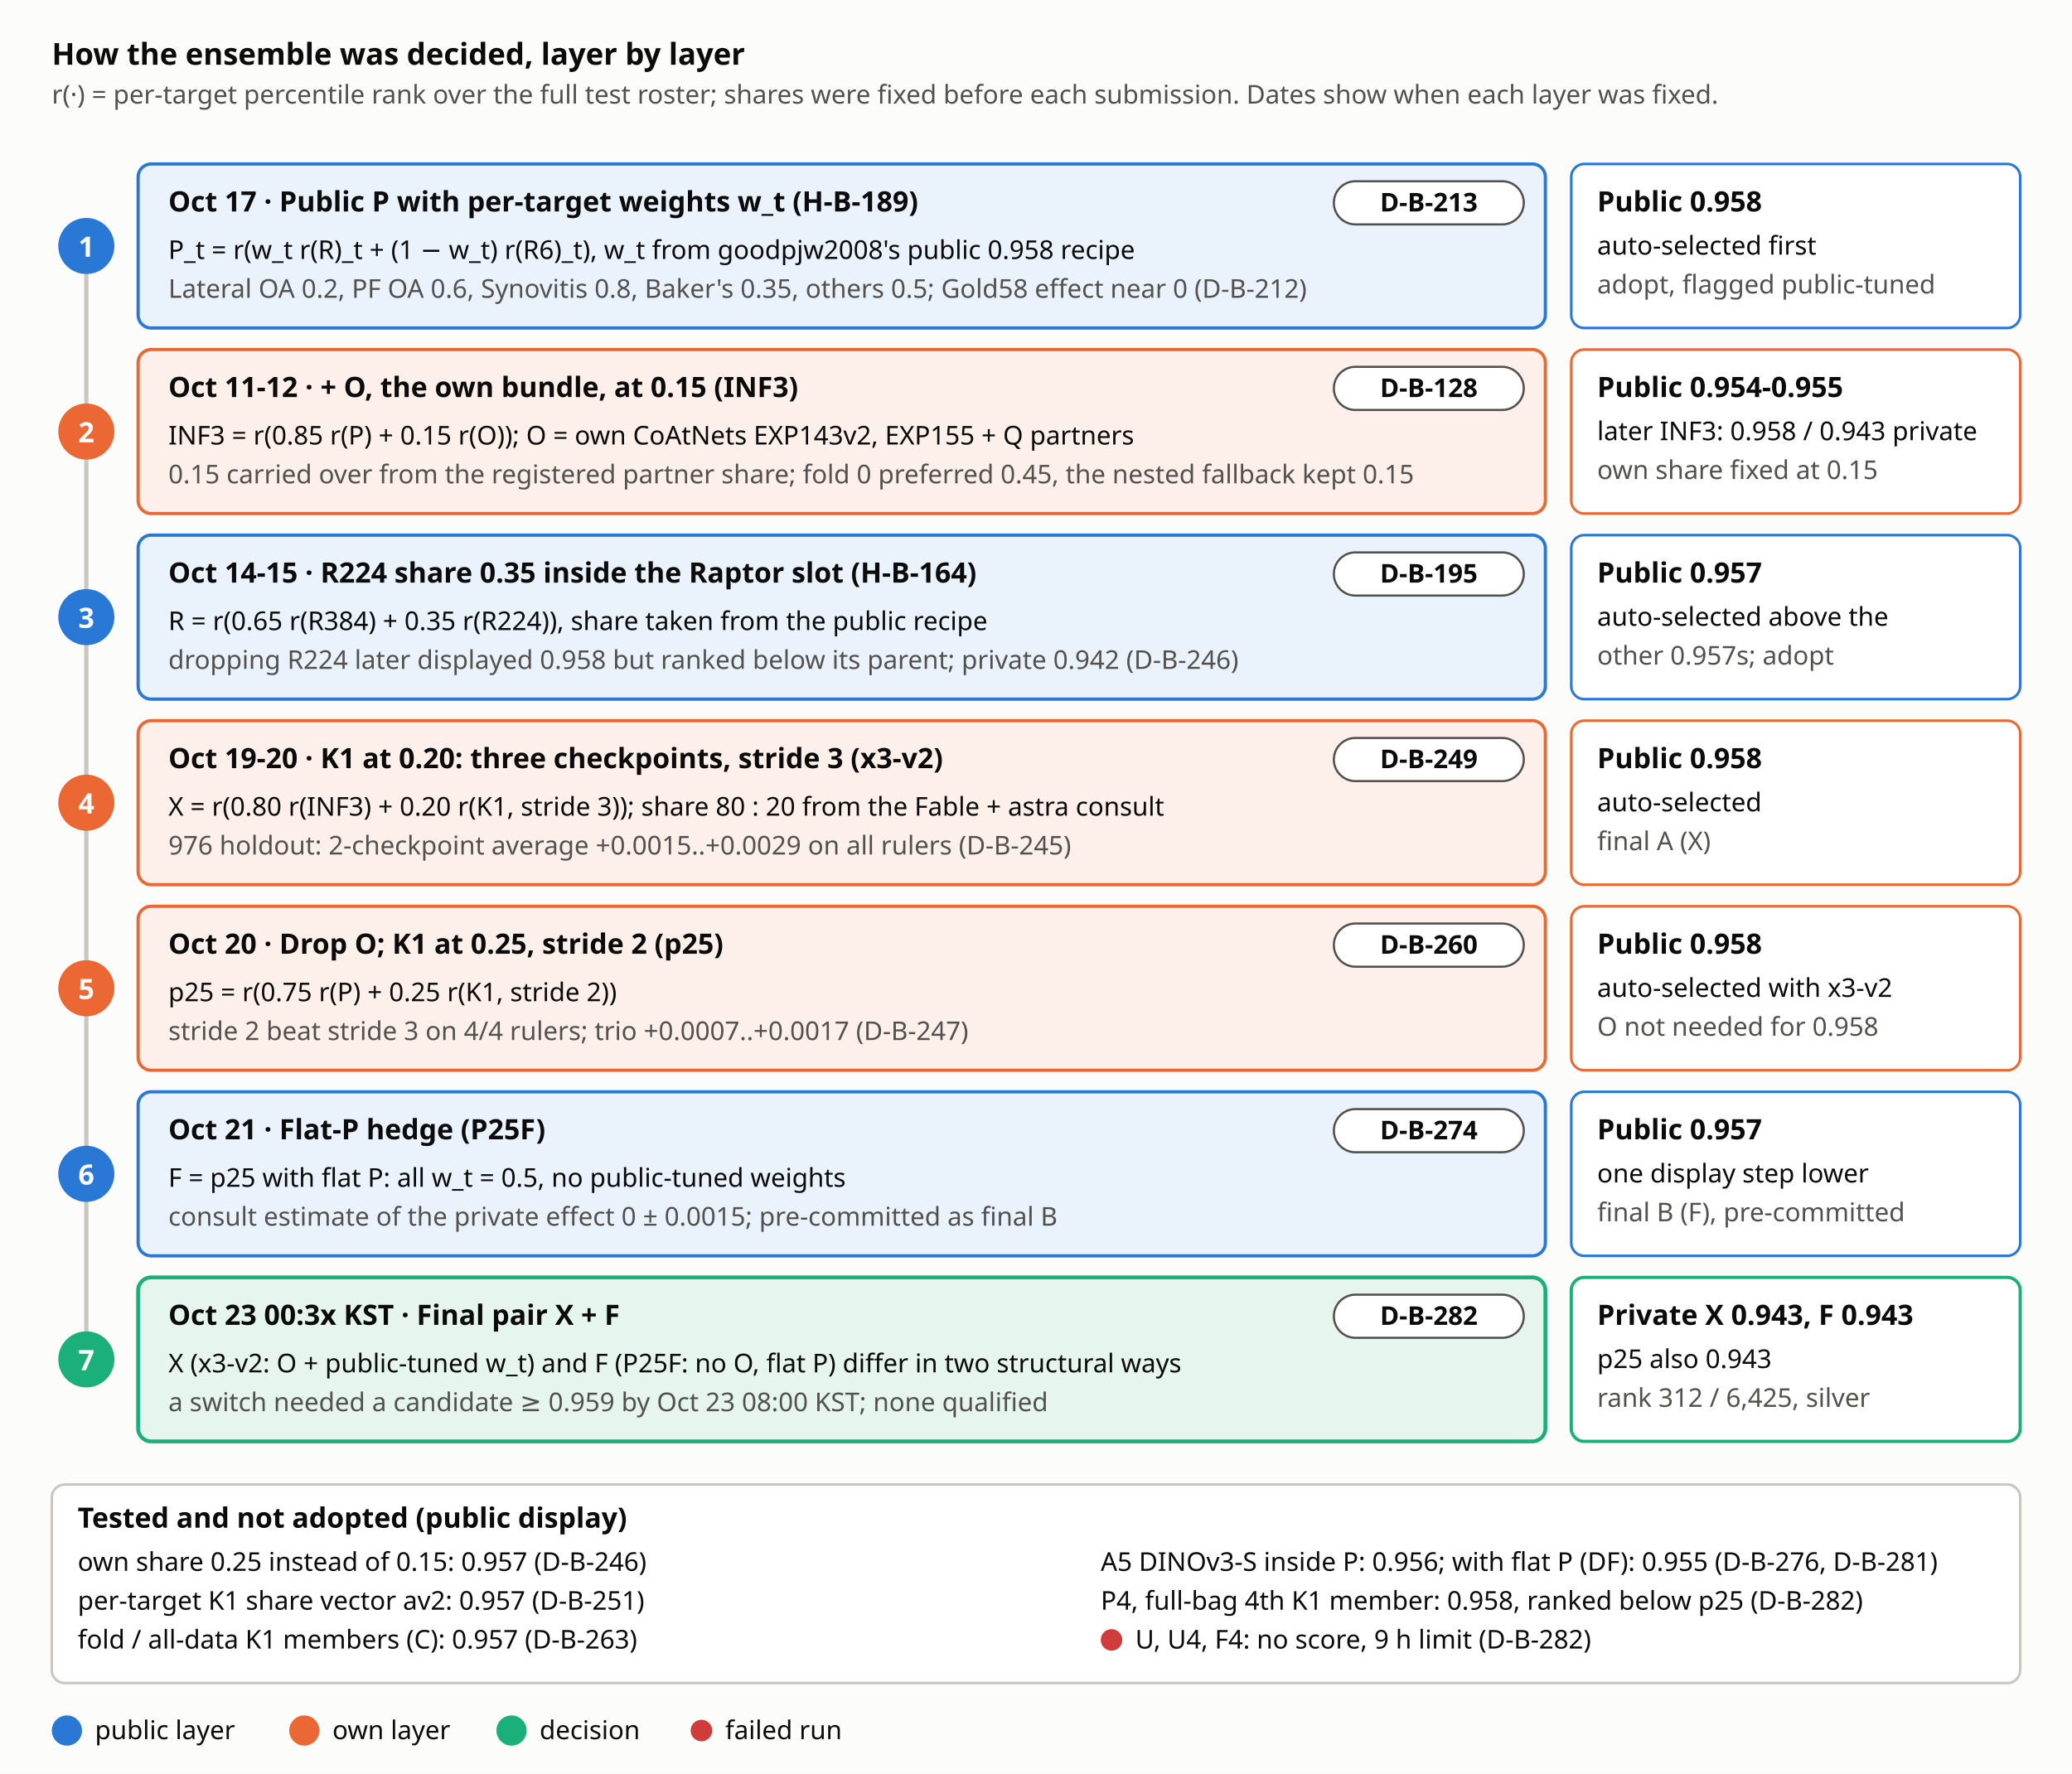
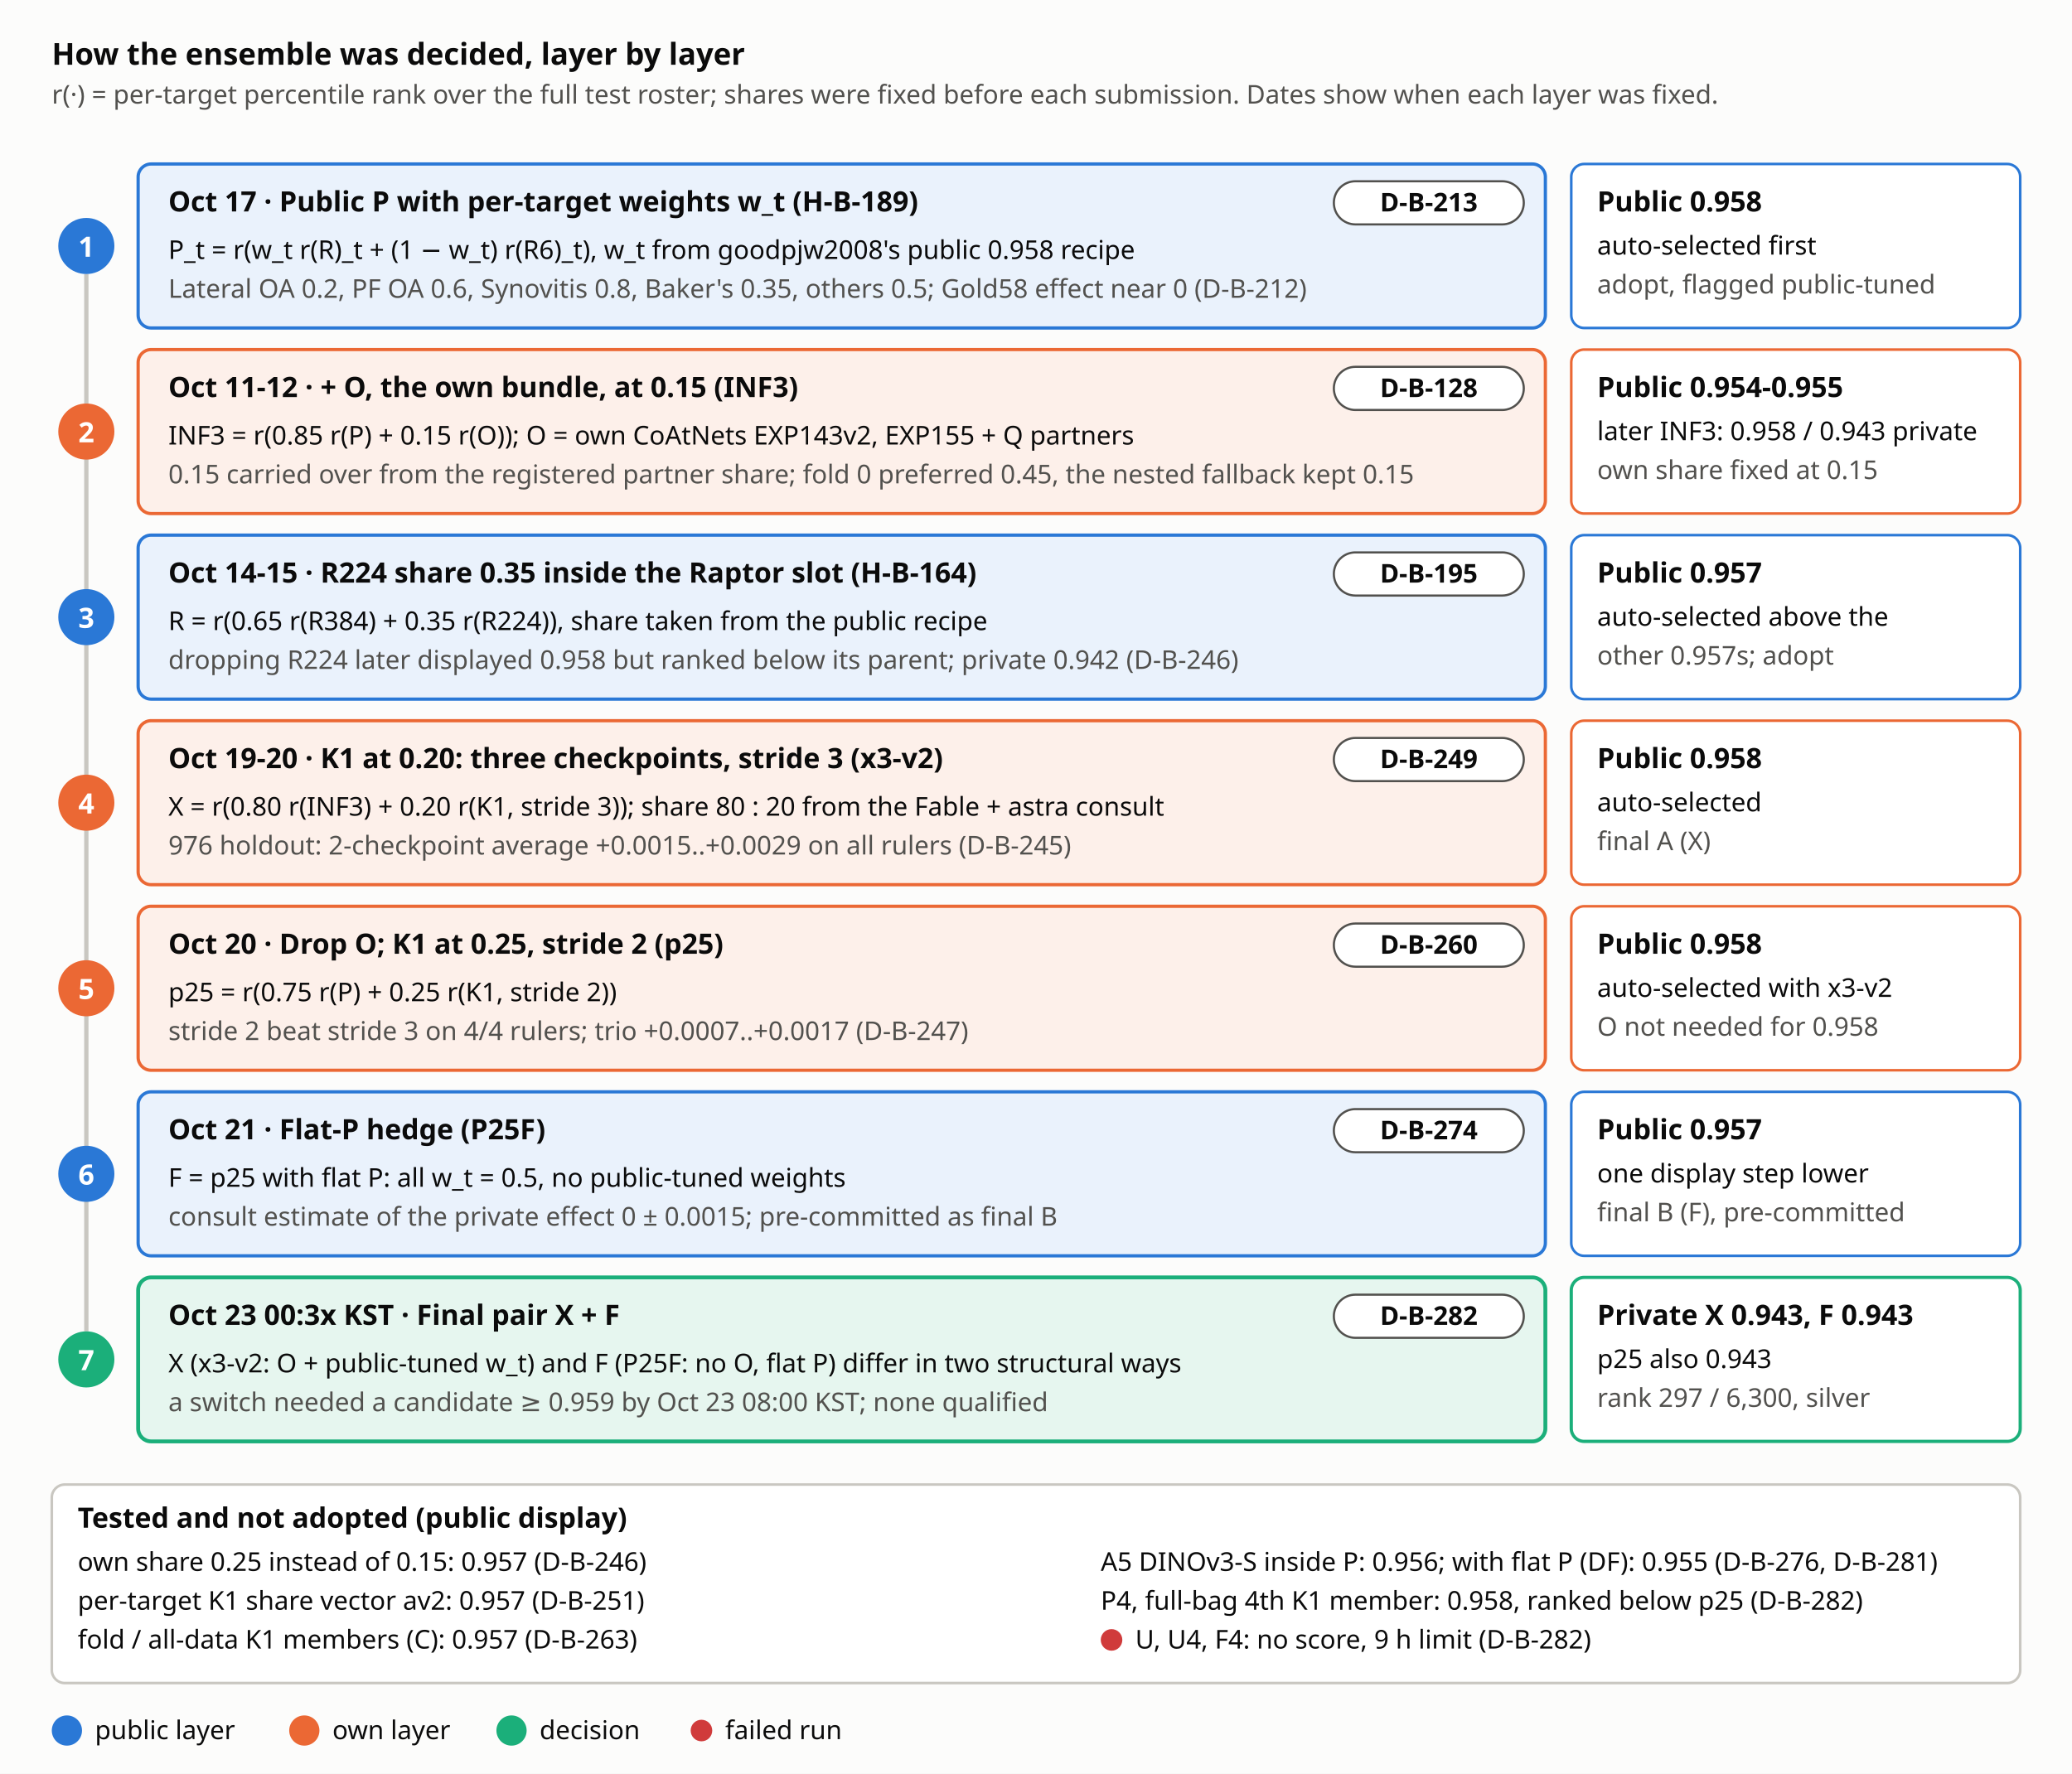
<svg xmlns="http://www.w3.org/2000/svg" viewBox="0 0 960 822" width="960" height="822" font-family="system-ui, sans-serif" font-size="12" fill="#0b0b0b" role="img" aria-labelledby="title desc">
  <rect x="0" y="0" width="960" height="822" fill="#fcfcfb" />
  <text x="24" y="30" font-size="14" font-weight="bold">How the ensemble was decided, layer by layer</text>
  <text x="24" y="48" fill="#52514e">r(·) = per-target percentile rank over the full test roster; shares were fixed before each submission. Dates show when each layer was fixed.</text>
  <path d="M40,127 L40,617" stroke="#c9c7c1" stroke-width="2" fill="none" />
  <circle cx="40" cy="114" r="13" fill="#2a78d6" />
  <text x="40" y="119" text-anchor="middle" font-size="13" font-weight="bold" fill="#ffffff">1</text>
  <rect x="64" y="76" width="652" height="76" rx="6" fill="#eaf2fc" stroke="#2a78d6" stroke-width="1.5" />
  <text x="78" y="98" font-size="13" font-weight="bold">Oct 17 · Public P with per-target weights w_t (H-B-189)</text>
  <rect x="618" y="84" width="88" height="20" rx="10" fill="#ffffff" stroke="#52514e" />
  <text x="662" y="98" text-anchor="middle" font-weight="bold">D-B-213</text>
  <text x="78" y="120">P_t = r(w_t r(R)_t + (1 − w_t) r(R6)_t), w_t from goodpjw2008's public 0.958 recipe</text>
  <text x="78" y="138" fill="#52514e">Lateral OA 0.2, PF OA 0.6, Synovitis 0.8, Baker's 0.35, others 0.5; Gold58 effect near 0 (D-B-212)</text>
  <rect x="728" y="76" width="208" height="76" rx="6" fill="#ffffff" stroke="#2a78d6" stroke-width="1.2" />
  <text x="740" y="98" font-size="13" font-weight="bold">Public 0.958</text>
  <text x="740" y="118">auto-selected first</text>
  <text x="740" y="136" fill="#52514e">adopt, flagged public-tuned</text>
  <circle cx="40" cy="200" r="13" fill="#eb6834" />
  <text x="40" y="205" text-anchor="middle" font-size="13" font-weight="bold" fill="#ffffff">2</text>
  <rect x="64" y="162" width="652" height="76" rx="6" fill="#fdf0ea" stroke="#eb6834" stroke-width="1.5" />
  <text x="78" y="184" font-size="13" font-weight="bold">Oct 11-12 · + O, the own bundle, at 0.15 (INF3)</text>
  <rect x="618" y="170" width="88" height="20" rx="10" fill="#ffffff" stroke="#52514e" />
  <text x="662" y="184" text-anchor="middle" font-weight="bold">D-B-128</text>
  <text x="78" y="206">INF3 = r(0.85 r(P) + 0.15 r(O)); O = own CoAtNets EXP143v2, EXP155 + Q partners</text>
  <text x="78" y="224" fill="#52514e">0.15 carried over from the registered partner share; fold 0 preferred 0.45, the nested fallback kept 0.15</text>
  <rect x="728" y="162" width="208" height="76" rx="6" fill="#ffffff" stroke="#eb6834" stroke-width="1.2" />
  <text x="740" y="184" font-size="13" font-weight="bold">Public 0.954-0.955</text>
  <text x="740" y="204">later INF3: 0.958 / 0.943 private</text>
  <text x="740" y="222" fill="#52514e">own share fixed at 0.15</text>
  <circle cx="40" cy="286" r="13" fill="#2a78d6" />
  <text x="40" y="291" text-anchor="middle" font-size="13" font-weight="bold" fill="#ffffff">3</text>
  <rect x="64" y="248" width="652" height="76" rx="6" fill="#eaf2fc" stroke="#2a78d6" stroke-width="1.5" />
  <text x="78" y="270" font-size="13" font-weight="bold">Oct 14-15 · R224 share 0.35 inside the Raptor slot (H-B-164)</text>
  <rect x="618" y="256" width="88" height="20" rx="10" fill="#ffffff" stroke="#52514e" />
  <text x="662" y="270" text-anchor="middle" font-weight="bold">D-B-195</text>
  <text x="78" y="292">R = r(0.65 r(R384) + 0.35 r(R224)), share taken from the public recipe</text>
  <text x="78" y="310" fill="#52514e">dropping R224 later displayed 0.958 but ranked below its parent; private 0.942 (D-B-246)</text>
  <rect x="728" y="248" width="208" height="76" rx="6" fill="#ffffff" stroke="#2a78d6" stroke-width="1.2" />
  <text x="740" y="270" font-size="13" font-weight="bold">Public 0.957</text>
  <text x="740" y="290">auto-selected above the</text>
  <text x="740" y="308" fill="#52514e">other 0.957s; adopt</text>
  <circle cx="40" cy="372" r="13" fill="#eb6834" />
  <text x="40" y="377" text-anchor="middle" font-size="13" font-weight="bold" fill="#ffffff">4</text>
  <rect x="64" y="334" width="652" height="76" rx="6" fill="#fdf0ea" stroke="#eb6834" stroke-width="1.5" />
  <text x="78" y="356" font-size="13" font-weight="bold">Oct 19-20 · K1 at 0.20: three checkpoints, stride 3 (x3-v2)</text>
  <rect x="618" y="342" width="88" height="20" rx="10" fill="#ffffff" stroke="#52514e" />
  <text x="662" y="356" text-anchor="middle" font-weight="bold">D-B-249</text>
  <text x="78" y="378">X = r(0.80 r(INF3) + 0.20 r(K1, stride 3)); share 80 : 20 from the Fable + astra consult</text>
  <text x="78" y="396" fill="#52514e">976 holdout: 2-checkpoint average +0.0015..+0.0029 on all rulers (D-B-245)</text>
  <rect x="728" y="334" width="208" height="76" rx="6" fill="#ffffff" stroke="#eb6834" stroke-width="1.2" />
  <text x="740" y="356" font-size="13" font-weight="bold">Public 0.958</text>
  <text x="740" y="376">auto-selected</text>
  <text x="740" y="394" fill="#52514e">final A (X)</text>
  <circle cx="40" cy="458" r="13" fill="#eb6834" />
  <text x="40" y="463" text-anchor="middle" font-size="13" font-weight="bold" fill="#ffffff">5</text>
  <rect x="64" y="420" width="652" height="76" rx="6" fill="#fdf0ea" stroke="#eb6834" stroke-width="1.5" />
  <text x="78" y="442" font-size="13" font-weight="bold">Oct 20 · Drop O; K1 at 0.25, stride 2 (p25)</text>
  <rect x="618" y="428" width="88" height="20" rx="10" fill="#ffffff" stroke="#52514e" />
  <text x="662" y="442" text-anchor="middle" font-weight="bold">D-B-260</text>
  <text x="78" y="464">p25 = r(0.75 r(P) + 0.25 r(K1, stride 2))</text>
  <text x="78" y="482" fill="#52514e">stride 2 beat stride 3 on 4/4 rulers; trio +0.0007..+0.0017 (D-B-247)</text>
  <rect x="728" y="420" width="208" height="76" rx="6" fill="#ffffff" stroke="#eb6834" stroke-width="1.2" />
  <text x="740" y="442" font-size="13" font-weight="bold">Public 0.958</text>
  <text x="740" y="462">auto-selected with x3-v2</text>
  <text x="740" y="480" fill="#52514e">O not needed for 0.958</text>
  <circle cx="40" cy="544" r="13" fill="#2a78d6" />
  <text x="40" y="549" text-anchor="middle" font-size="13" font-weight="bold" fill="#ffffff">6</text>
  <rect x="64" y="506" width="652" height="76" rx="6" fill="#eaf2fc" stroke="#2a78d6" stroke-width="1.5" />
  <text x="78" y="528" font-size="13" font-weight="bold">Oct 21 · Flat-P hedge (P25F)</text>
  <rect x="618" y="514" width="88" height="20" rx="10" fill="#ffffff" stroke="#52514e" />
  <text x="662" y="528" text-anchor="middle" font-weight="bold">D-B-274</text>
  <text x="78" y="550">F = p25 with flat P: all w_t = 0.5, no public-tuned weights</text>
  <text x="78" y="568" fill="#52514e">consult estimate of the private effect 0 ± 0.0015; pre-committed as final B</text>
  <rect x="728" y="506" width="208" height="76" rx="6" fill="#ffffff" stroke="#2a78d6" stroke-width="1.2" />
  <text x="740" y="528" font-size="13" font-weight="bold">Public 0.957</text>
  <text x="740" y="548">one display step lower</text>
  <text x="740" y="566" fill="#52514e">final B (F), pre-committed</text>
  <circle cx="40" cy="630" r="13" fill="#1baf7a" />
  <text x="40" y="635" text-anchor="middle" font-size="13" font-weight="bold" fill="#ffffff">7</text>
  <rect x="64" y="592" width="652" height="76" rx="6" fill="#e6f6ef" stroke="#1baf7a" stroke-width="1.8" />
  <text x="78" y="614" font-size="13" font-weight="bold">Oct 23 00:3x KST · Final pair X + F</text>
  <rect x="618" y="600" width="88" height="20" rx="10" fill="#ffffff" stroke="#52514e" />
  <text x="662" y="614" text-anchor="middle" font-weight="bold">D-B-282</text>
  <text x="78" y="636">X (x3-v2: O + public-tuned w_t) and F (P25F: no O, flat P) differ in two structural ways</text>
  <text x="78" y="654" fill="#52514e">a switch needed a candidate ≥ 0.959 by Oct 23 08:00 KST; none qualified</text>
  <rect x="728" y="592" width="208" height="76" rx="6" fill="#ffffff" stroke="#1baf7a" stroke-width="1.5" />
  <text x="740" y="614" font-size="13" font-weight="bold">Private X 0.943, F 0.943</text>
  <text x="740" y="634">p25 also 0.943</text>
-   <text x="740" y="652" fill="#52514e">rank 312 / 6,425, silver</text>
+   <text x="740" y="652" fill="#52514e">rank 297 / 6,300, silver</text>
  <rect x="24" y="688" width="912" height="92" rx="6" fill="#ffffff" stroke="#c9c7c1" stroke-width="1.2" />
  <text x="36" y="708" font-size="13" font-weight="bold">Tested and not adopted (public display)</text>
  <text x="36" y="728">own share 0.25 instead of 0.15: 0.957 (D-B-246)</text>
  <text x="36" y="746">per-target K1 share vector av2: 0.957 (D-B-251)</text>
  <text x="36" y="764">fold / all-data K1 members (C): 0.957 (D-B-263)</text>
  <text x="510" y="728">A5 DINOv3-S inside P: 0.956; with flat P (DF): 0.955 (D-B-276, D-B-281)</text>
  <text x="510" y="746">P4, full-bag 4th K1 member: 0.958, ranked below p25 (D-B-282)</text>
  <circle cx="515" cy="760" r="5" fill="#d03b3b" />
  <text x="526" y="764">U, U4, F4: no score, 9 h limit (D-B-282)</text>
  <g>
    <circle cx="31" cy="802" r="7" fill="#2a78d6" />
    <text x="44" y="806">public layer</text>
    <circle cx="141" cy="802" r="7" fill="#eb6834" />
    <text x="154" y="806">own layer</text>
    <circle cx="237" cy="802" r="7" fill="#1baf7a" />
    <text x="250" y="806">decision</text>
    <circle cx="325" cy="802" r="5" fill="#d03b3b" />
    <text x="336" y="806">failed run</text>
  </g>
</svg>
